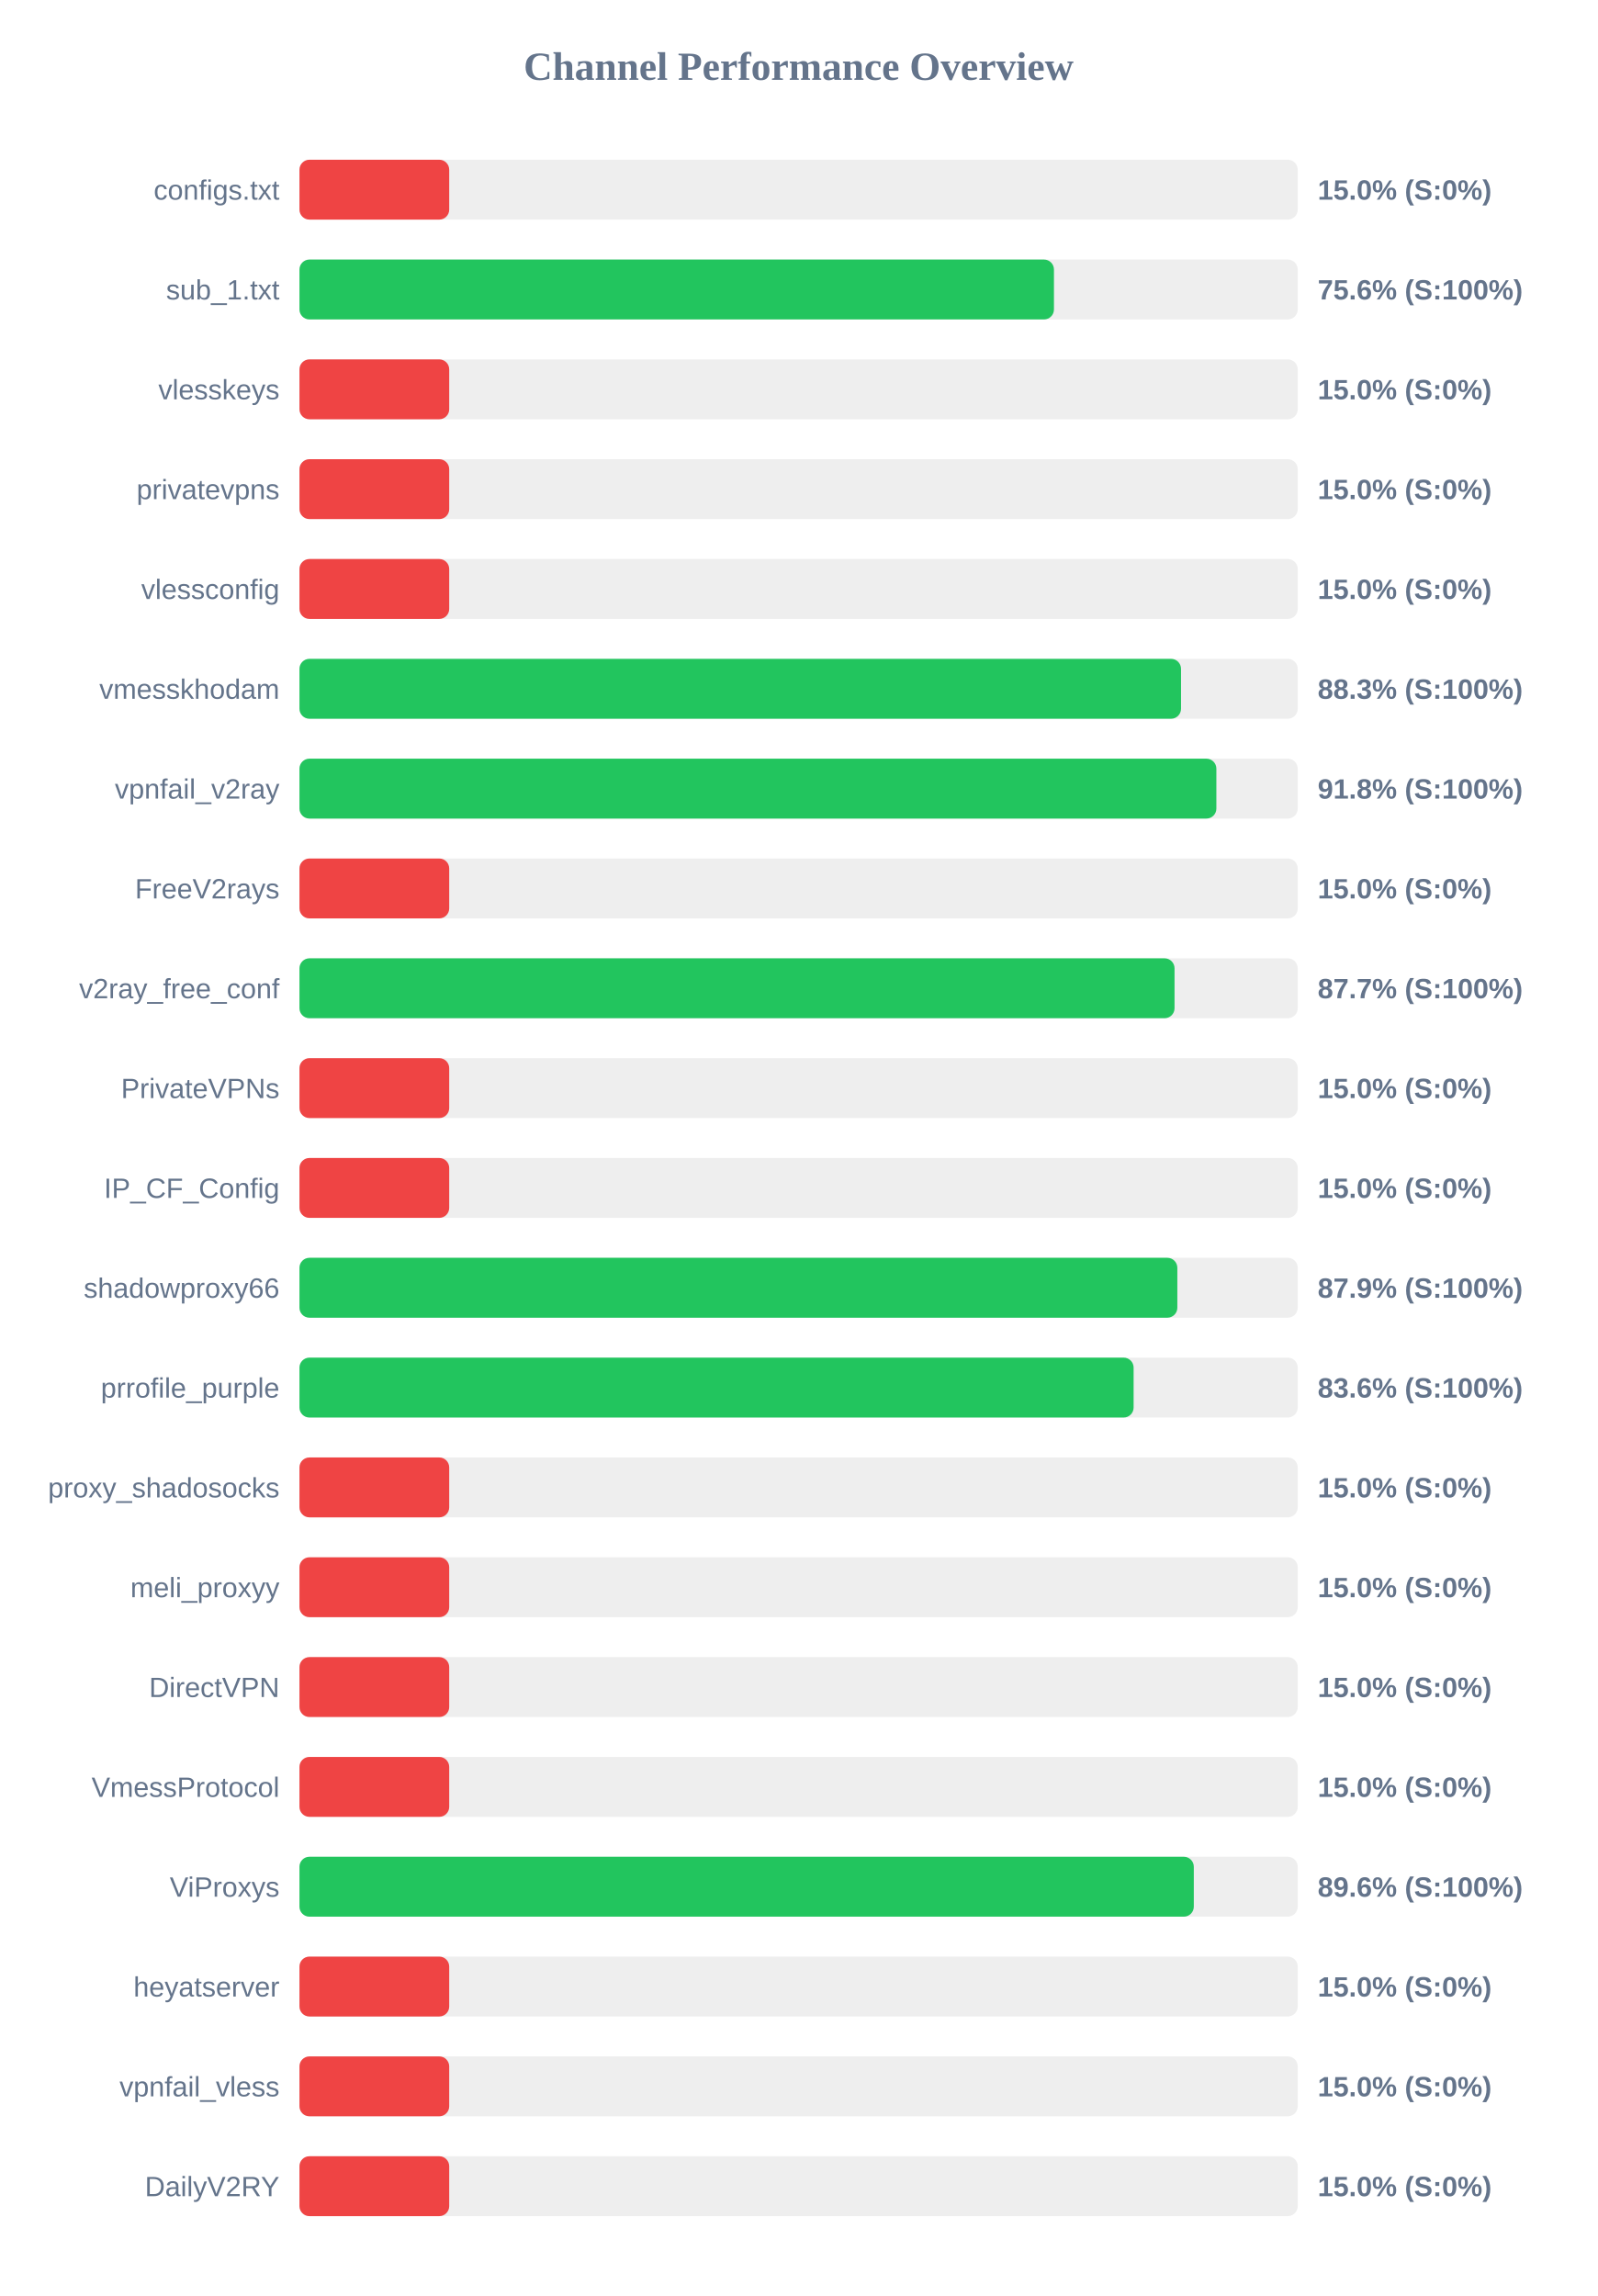
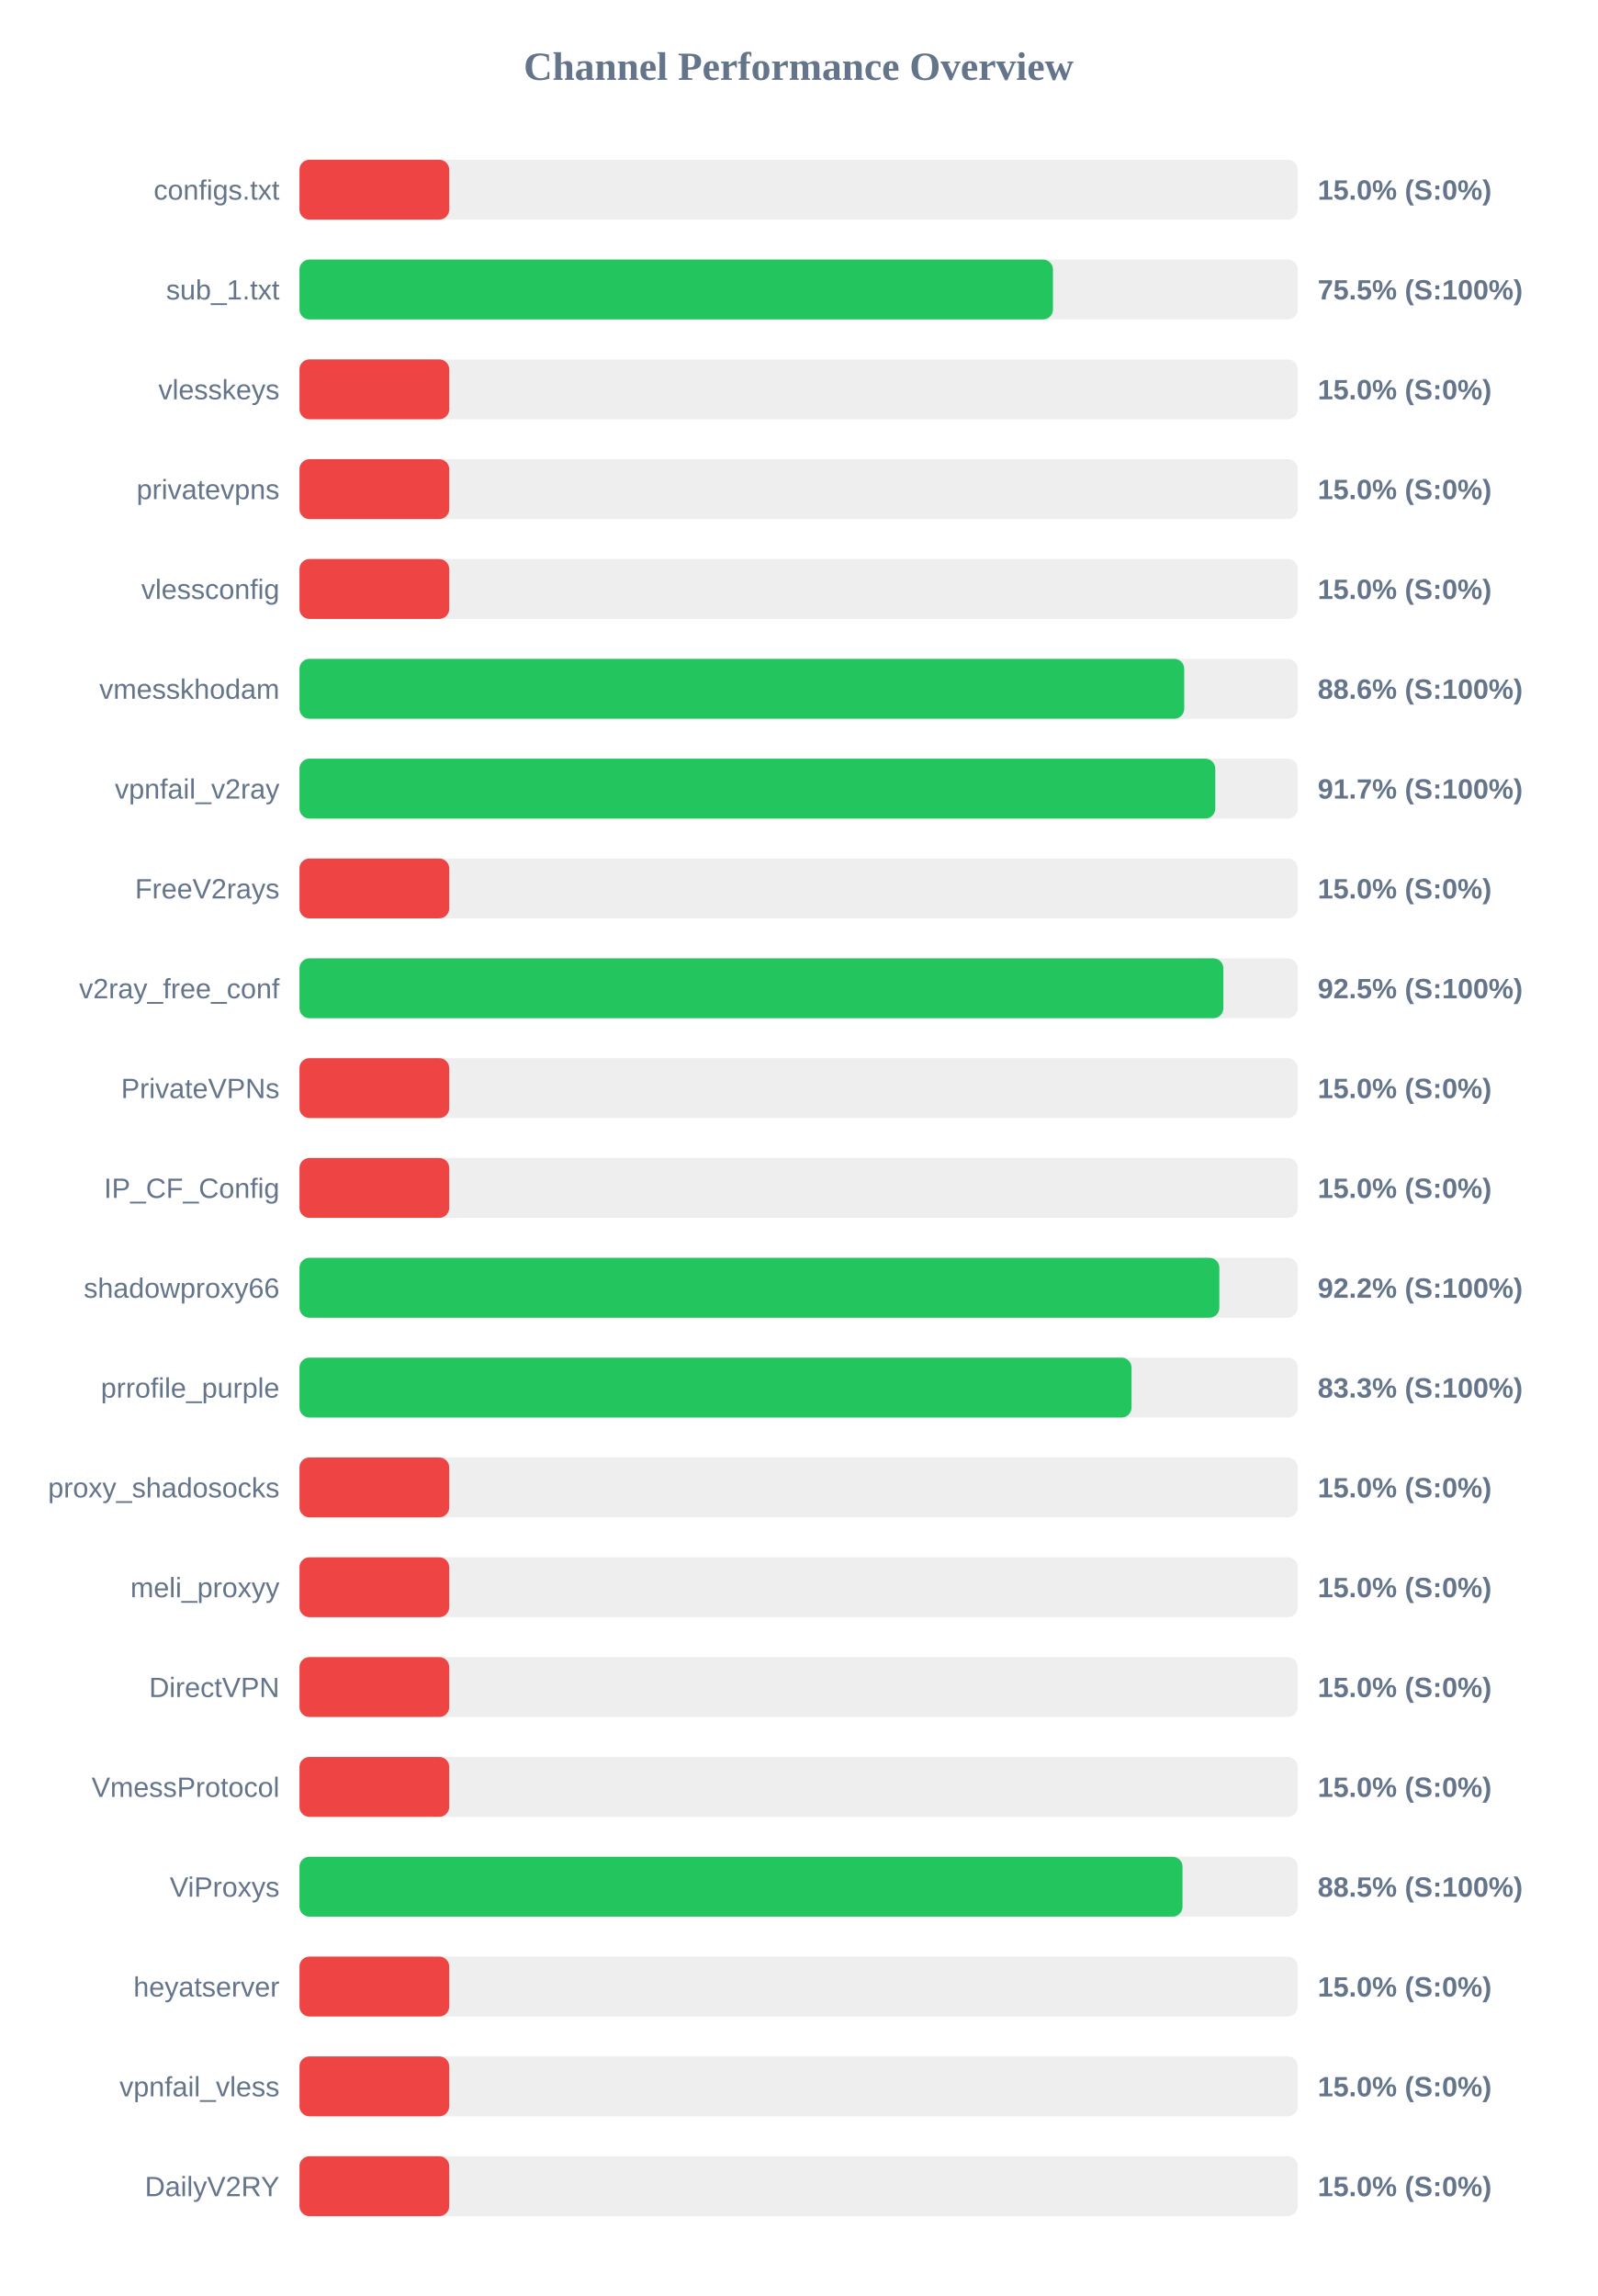
<svg xmlns="http://www.w3.org/2000/svg" width="800" height="1150" version="1.1">
  <style>
        .row { font: 14px Arial; fill: #64748b; }
        .score { font: bold 14px Arial; fill: #64748b; }
    </style>
  <text x="400" y="40" text-anchor="middle" font-size="20px" font-weight="bold" fill="#64748b">Channel Performance Overview</text>
  <rect x="150" y="80" width="500" height="30" fill="#eee" rx="5" />
  <rect x="150" y="80" width="75.0" height="30" fill="#ef4444" rx="5" />
  <text x="140" y="100" text-anchor="end" class="row">configs.txt</text>
  <text x="660" y="100" text-anchor="start" class="score">15.0% (S:0%)</text>
  <rect x="150" y="130" width="500" height="30" fill="#eee" rx="5" />
-   <rect x="150" y="130" width="377.9" height="30" fill="#22c55e" rx="5" />
+   <rect x="150" y="130" width="377.4" height="30" fill="#22c55e" rx="5" />
  <text x="140" y="150" text-anchor="end" class="row">sub_1.txt</text>
-   <text x="660" y="150" text-anchor="start" class="score">75.6% (S:100%)</text>
+   <text x="660" y="150" text-anchor="start" class="score">75.5% (S:100%)</text>
  <rect x="150" y="180" width="500" height="30" fill="#eee" rx="5" />
  <rect x="150" y="180" width="75.0" height="30" fill="#ef4444" rx="5" />
  <text x="140" y="200" text-anchor="end" class="row">vlesskeys</text>
  <text x="660" y="200" text-anchor="start" class="score">15.0% (S:0%)</text>
  <rect x="150" y="230" width="500" height="30" fill="#eee" rx="5" />
  <rect x="150" y="230" width="75.0" height="30" fill="#ef4444" rx="5" />
  <text x="140" y="250" text-anchor="end" class="row">privatevpns</text>
  <text x="660" y="250" text-anchor="start" class="score">15.0% (S:0%)</text>
  <rect x="150" y="280" width="500" height="30" fill="#eee" rx="5" />
  <rect x="150" y="280" width="75.0" height="30" fill="#ef4444" rx="5" />
  <text x="140" y="300" text-anchor="end" class="row">vlessconfig</text>
  <text x="660" y="300" text-anchor="start" class="score">15.0% (S:0%)</text>
  <rect x="150" y="330" width="500" height="30" fill="#eee" rx="5" />
-   <rect x="150" y="330" width="441.55" height="30" fill="#22c55e" rx="5" />
+   <rect x="150" y="330" width="443.15" height="30" fill="#22c55e" rx="5" />
  <text x="140" y="350" text-anchor="end" class="row">vmesskhodam</text>
-   <text x="660" y="350" text-anchor="start" class="score">88.3% (S:100%)</text>
+   <text x="660" y="350" text-anchor="start" class="score">88.6% (S:100%)</text>
  <rect x="150" y="380" width="500" height="30" fill="#eee" rx="5" />
-   <rect x="150" y="380" width="459.25" height="30" fill="#22c55e" rx="5" />
+   <rect x="150" y="380" width="458.7" height="30" fill="#22c55e" rx="5" />
  <text x="140" y="400" text-anchor="end" class="row">vpnfail_v2ray</text>
-   <text x="660" y="400" text-anchor="start" class="score">91.8% (S:100%)</text>
+   <text x="660" y="400" text-anchor="start" class="score">91.7% (S:100%)</text>
  <rect x="150" y="430" width="500" height="30" fill="#eee" rx="5" />
  <rect x="150" y="430" width="75.0" height="30" fill="#ef4444" rx="5" />
  <text x="140" y="450" text-anchor="end" class="row">FreeV2rays</text>
  <text x="660" y="450" text-anchor="start" class="score">15.0% (S:0%)</text>
  <rect x="150" y="480" width="500" height="30" fill="#eee" rx="5" />
-   <rect x="150" y="480" width="438.3" height="30" fill="#22c55e" rx="5" />
+   <rect x="150" y="480" width="462.75" height="30" fill="#22c55e" rx="5" />
  <text x="140" y="500" text-anchor="end" class="row">v2ray_free_conf</text>
-   <text x="660" y="500" text-anchor="start" class="score">87.7% (S:100%)</text>
+   <text x="660" y="500" text-anchor="start" class="score">92.5% (S:100%)</text>
  <rect x="150" y="530" width="500" height="30" fill="#eee" rx="5" />
  <rect x="150" y="530" width="75.0" height="30" fill="#ef4444" rx="5" />
  <text x="140" y="550" text-anchor="end" class="row">PrivateVPNs</text>
  <text x="660" y="550" text-anchor="start" class="score">15.0% (S:0%)</text>
  <rect x="150" y="580" width="500" height="30" fill="#eee" rx="5" />
  <rect x="150" y="580" width="75.0" height="30" fill="#ef4444" rx="5" />
  <text x="140" y="600" text-anchor="end" class="row">IP_CF_Config</text>
  <text x="660" y="600" text-anchor="start" class="score">15.0% (S:0%)</text>
  <rect x="150" y="630" width="500" height="30" fill="#eee" rx="5" />
-   <rect x="150" y="630" width="439.7" height="30" fill="#22c55e" rx="5" />
+   <rect x="150" y="630" width="460.75" height="30" fill="#22c55e" rx="5" />
  <text x="140" y="650" text-anchor="end" class="row">shadowproxy66</text>
-   <text x="660" y="650" text-anchor="start" class="score">87.9% (S:100%)</text>
+   <text x="660" y="650" text-anchor="start" class="score">92.2% (S:100%)</text>
  <rect x="150" y="680" width="500" height="30" fill="#eee" rx="5" />
-   <rect x="150" y="680" width="417.8" height="30" fill="#22c55e" rx="5" />
+   <rect x="150" y="680" width="416.75" height="30" fill="#22c55e" rx="5" />
  <text x="140" y="700" text-anchor="end" class="row">prrofile_purple</text>
-   <text x="660" y="700" text-anchor="start" class="score">83.6% (S:100%)</text>
+   <text x="660" y="700" text-anchor="start" class="score">83.3% (S:100%)</text>
  <rect x="150" y="730" width="500" height="30" fill="#eee" rx="5" />
  <rect x="150" y="730" width="75.0" height="30" fill="#ef4444" rx="5" />
  <text x="140" y="750" text-anchor="end" class="row">proxy_shadosocks</text>
  <text x="660" y="750" text-anchor="start" class="score">15.0% (S:0%)</text>
  <rect x="150" y="780" width="500" height="30" fill="#eee" rx="5" />
  <rect x="150" y="780" width="75.0" height="30" fill="#ef4444" rx="5" />
  <text x="140" y="800" text-anchor="end" class="row">meli_proxyy</text>
  <text x="660" y="800" text-anchor="start" class="score">15.0% (S:0%)</text>
  <rect x="150" y="830" width="500" height="30" fill="#eee" rx="5" />
  <rect x="150" y="830" width="75.0" height="30" fill="#ef4444" rx="5" />
  <text x="140" y="850" text-anchor="end" class="row">DirectVPN</text>
  <text x="660" y="850" text-anchor="start" class="score">15.0% (S:0%)</text>
  <rect x="150" y="880" width="500" height="30" fill="#eee" rx="5" />
  <rect x="150" y="880" width="75.0" height="30" fill="#ef4444" rx="5" />
  <text x="140" y="900" text-anchor="end" class="row">VmessProtocol</text>
  <text x="660" y="900" text-anchor="start" class="score">15.0% (S:0%)</text>
  <rect x="150" y="930" width="500" height="30" fill="#eee" rx="5" />
-   <rect x="150" y="930" width="447.95" height="30" fill="#22c55e" rx="5" />
+   <rect x="150" y="930" width="442.3" height="30" fill="#22c55e" rx="5" />
  <text x="140" y="950" text-anchor="end" class="row">ViProxys</text>
-   <text x="660" y="950" text-anchor="start" class="score">89.6% (S:100%)</text>
+   <text x="660" y="950" text-anchor="start" class="score">88.5% (S:100%)</text>
  <rect x="150" y="980" width="500" height="30" fill="#eee" rx="5" />
  <rect x="150" y="980" width="75.0" height="30" fill="#ef4444" rx="5" />
  <text x="140" y="1000" text-anchor="end" class="row">heyatserver</text>
  <text x="660" y="1000" text-anchor="start" class="score">15.0% (S:0%)</text>
  <rect x="150" y="1030" width="500" height="30" fill="#eee" rx="5" />
  <rect x="150" y="1030" width="75.0" height="30" fill="#ef4444" rx="5" />
  <text x="140" y="1050" text-anchor="end" class="row">vpnfail_vless</text>
  <text x="660" y="1050" text-anchor="start" class="score">15.0% (S:0%)</text>
  <rect x="150" y="1080" width="500" height="30" fill="#eee" rx="5" />
  <rect x="150" y="1080" width="75.0" height="30" fill="#ef4444" rx="5" />
  <text x="140" y="1100" text-anchor="end" class="row">DailyV2RY</text>
  <text x="660" y="1100" text-anchor="start" class="score">15.0% (S:0%)</text>
</svg>
